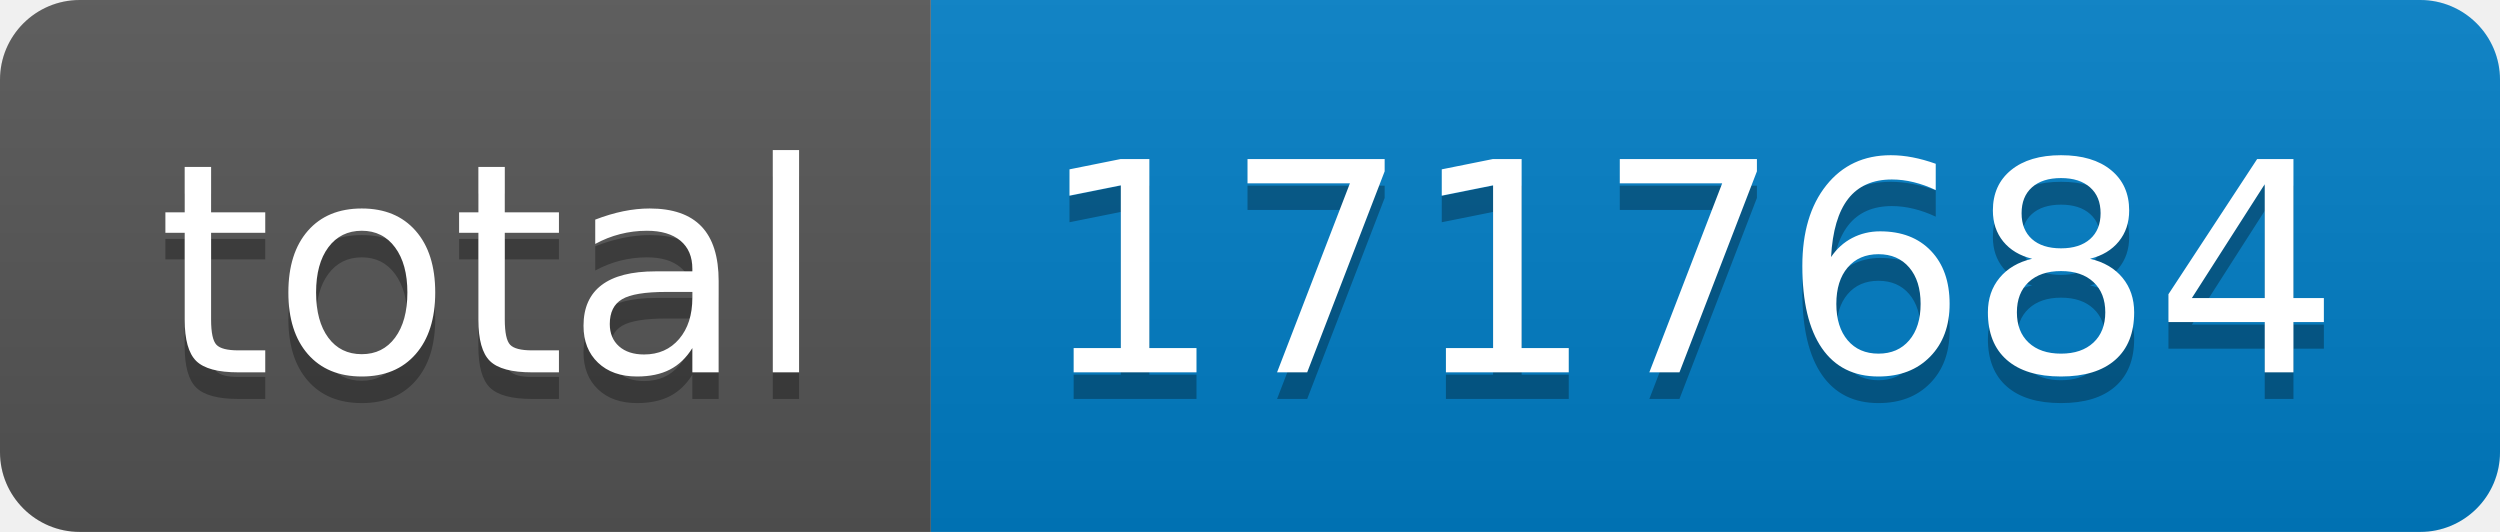
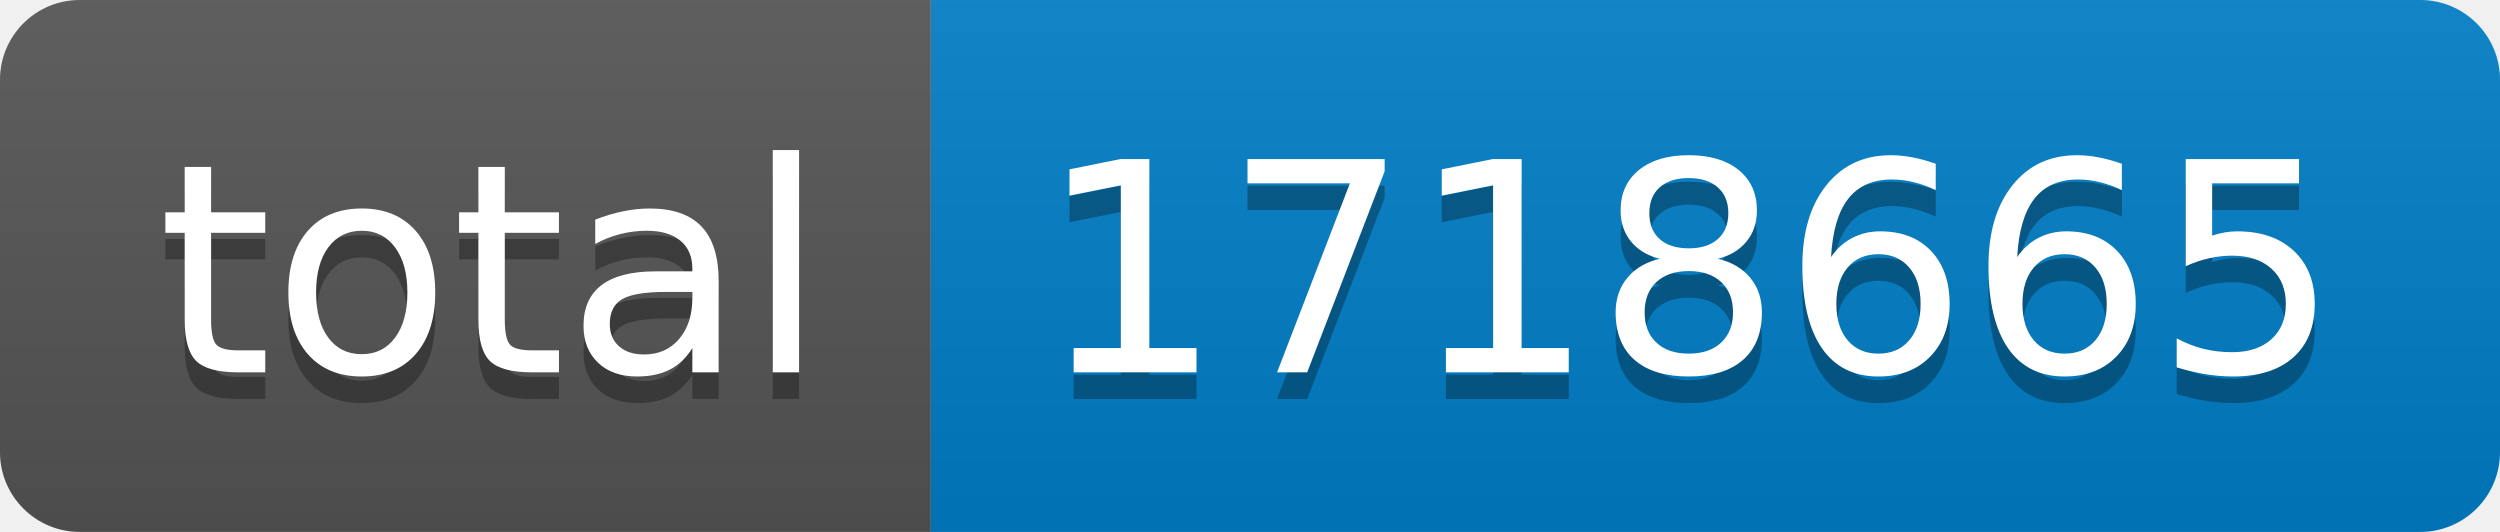
- <svg xmlns="http://www.w3.org/2000/svg" width="94" height="20" role="img" aria-label="total: 1717684">
+ <svg xmlns="http://www.w3.org/2000/svg" width="94" height="20" role="img" aria-label="total: 1718665">
  <linearGradient id="s" x2="0" y2="100%">
    <stop offset="0" stop-color="#bbb" stop-opacity=".1" />
    <stop offset="1" stop-opacity=".1" />
  </linearGradient>
  <clipPath id="r">
    <rect width="94" height="20" rx="3" fill="#fff" />
  </clipPath>
  <g clip-path="url(#r)">
    <rect width="35" height="20" fill="#555" />
    <rect x="35" width="59" height="20" fill="#007ec6" />
    <rect width="94" height="20" fill="url(#s)" />
  </g>
  <g fill="#fff" text-anchor="middle" font-family="Verdana,Geneva,DejaVu Sans,sans-serif" text-rendering="geometricPrecision" font-size="110">
    <text aria-hidden="true" x="185" y="150" fill="#010101" fill-opacity=".3" transform="scale(.1)" textLength="250">total</text>
    <text x="185" y="140" transform="scale(.1)" fill="#fff" textLength="250">total</text>
-     <text aria-hidden="true" x="635" y="150" fill="#010101" fill-opacity=".3" transform="scale(.1)" textLength="490">1717684</text>
-     <text x="635" y="140" transform="scale(.1)" fill="#fff" textLength="490">1717684</text>
+     <text aria-hidden="true" x="635" y="150" fill="#010101" fill-opacity=".3" transform="scale(.1)" textLength="490">1718665</text>
+     <text x="635" y="140" transform="scale(.1)" fill="#fff" textLength="490">1718665</text>
  </g>
</svg>
